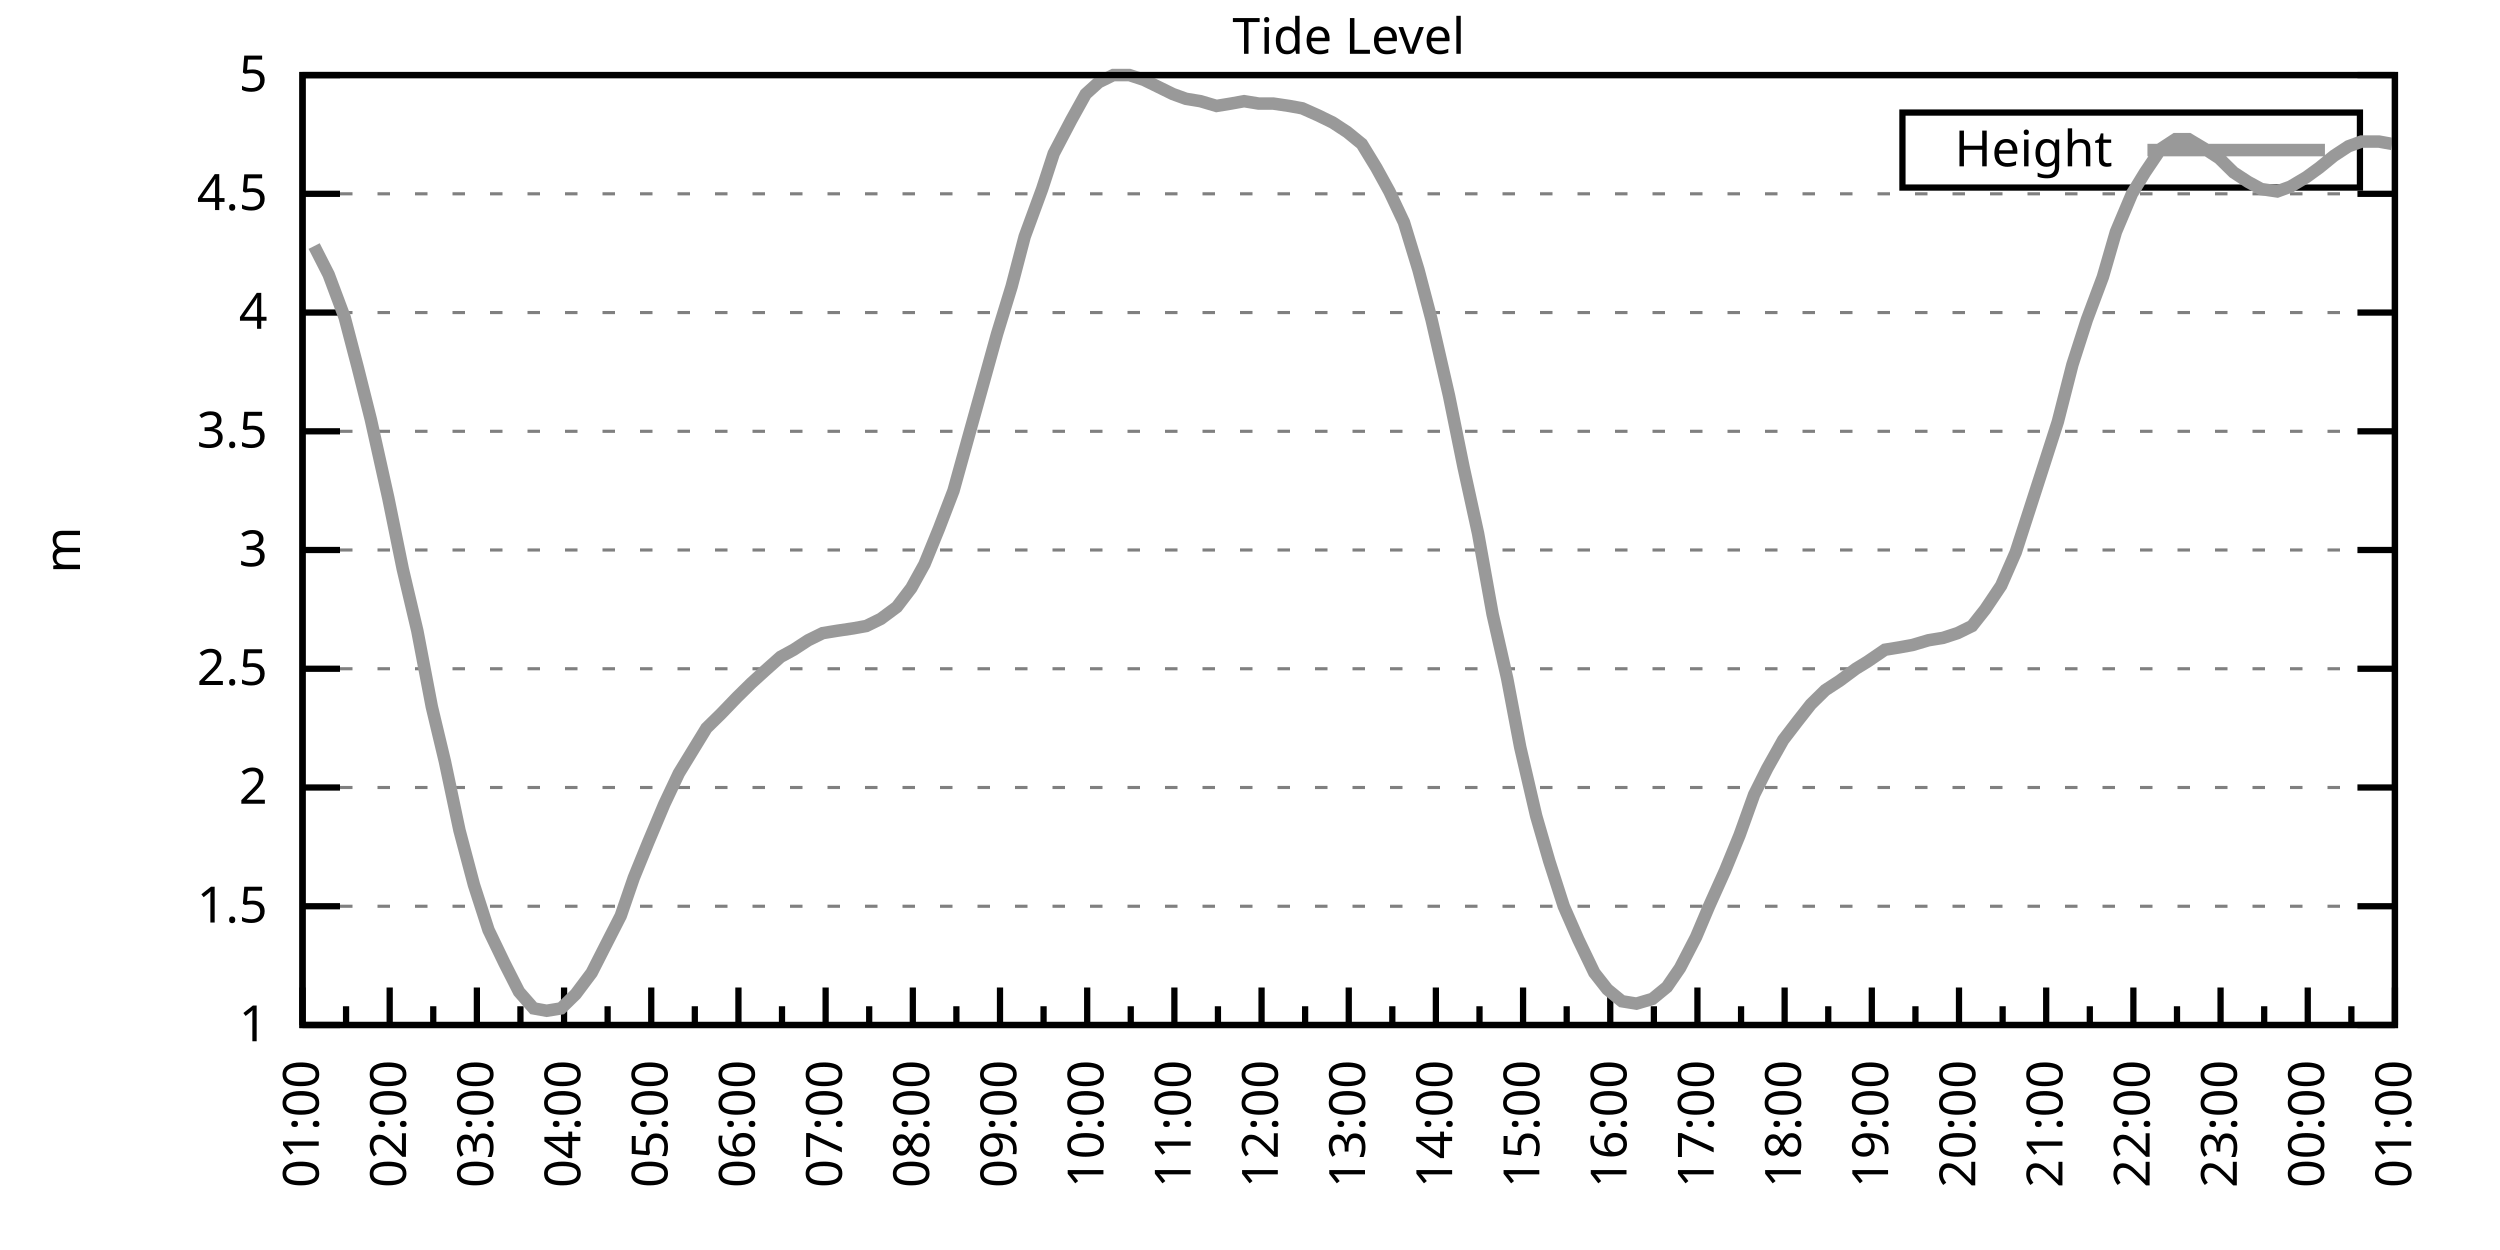
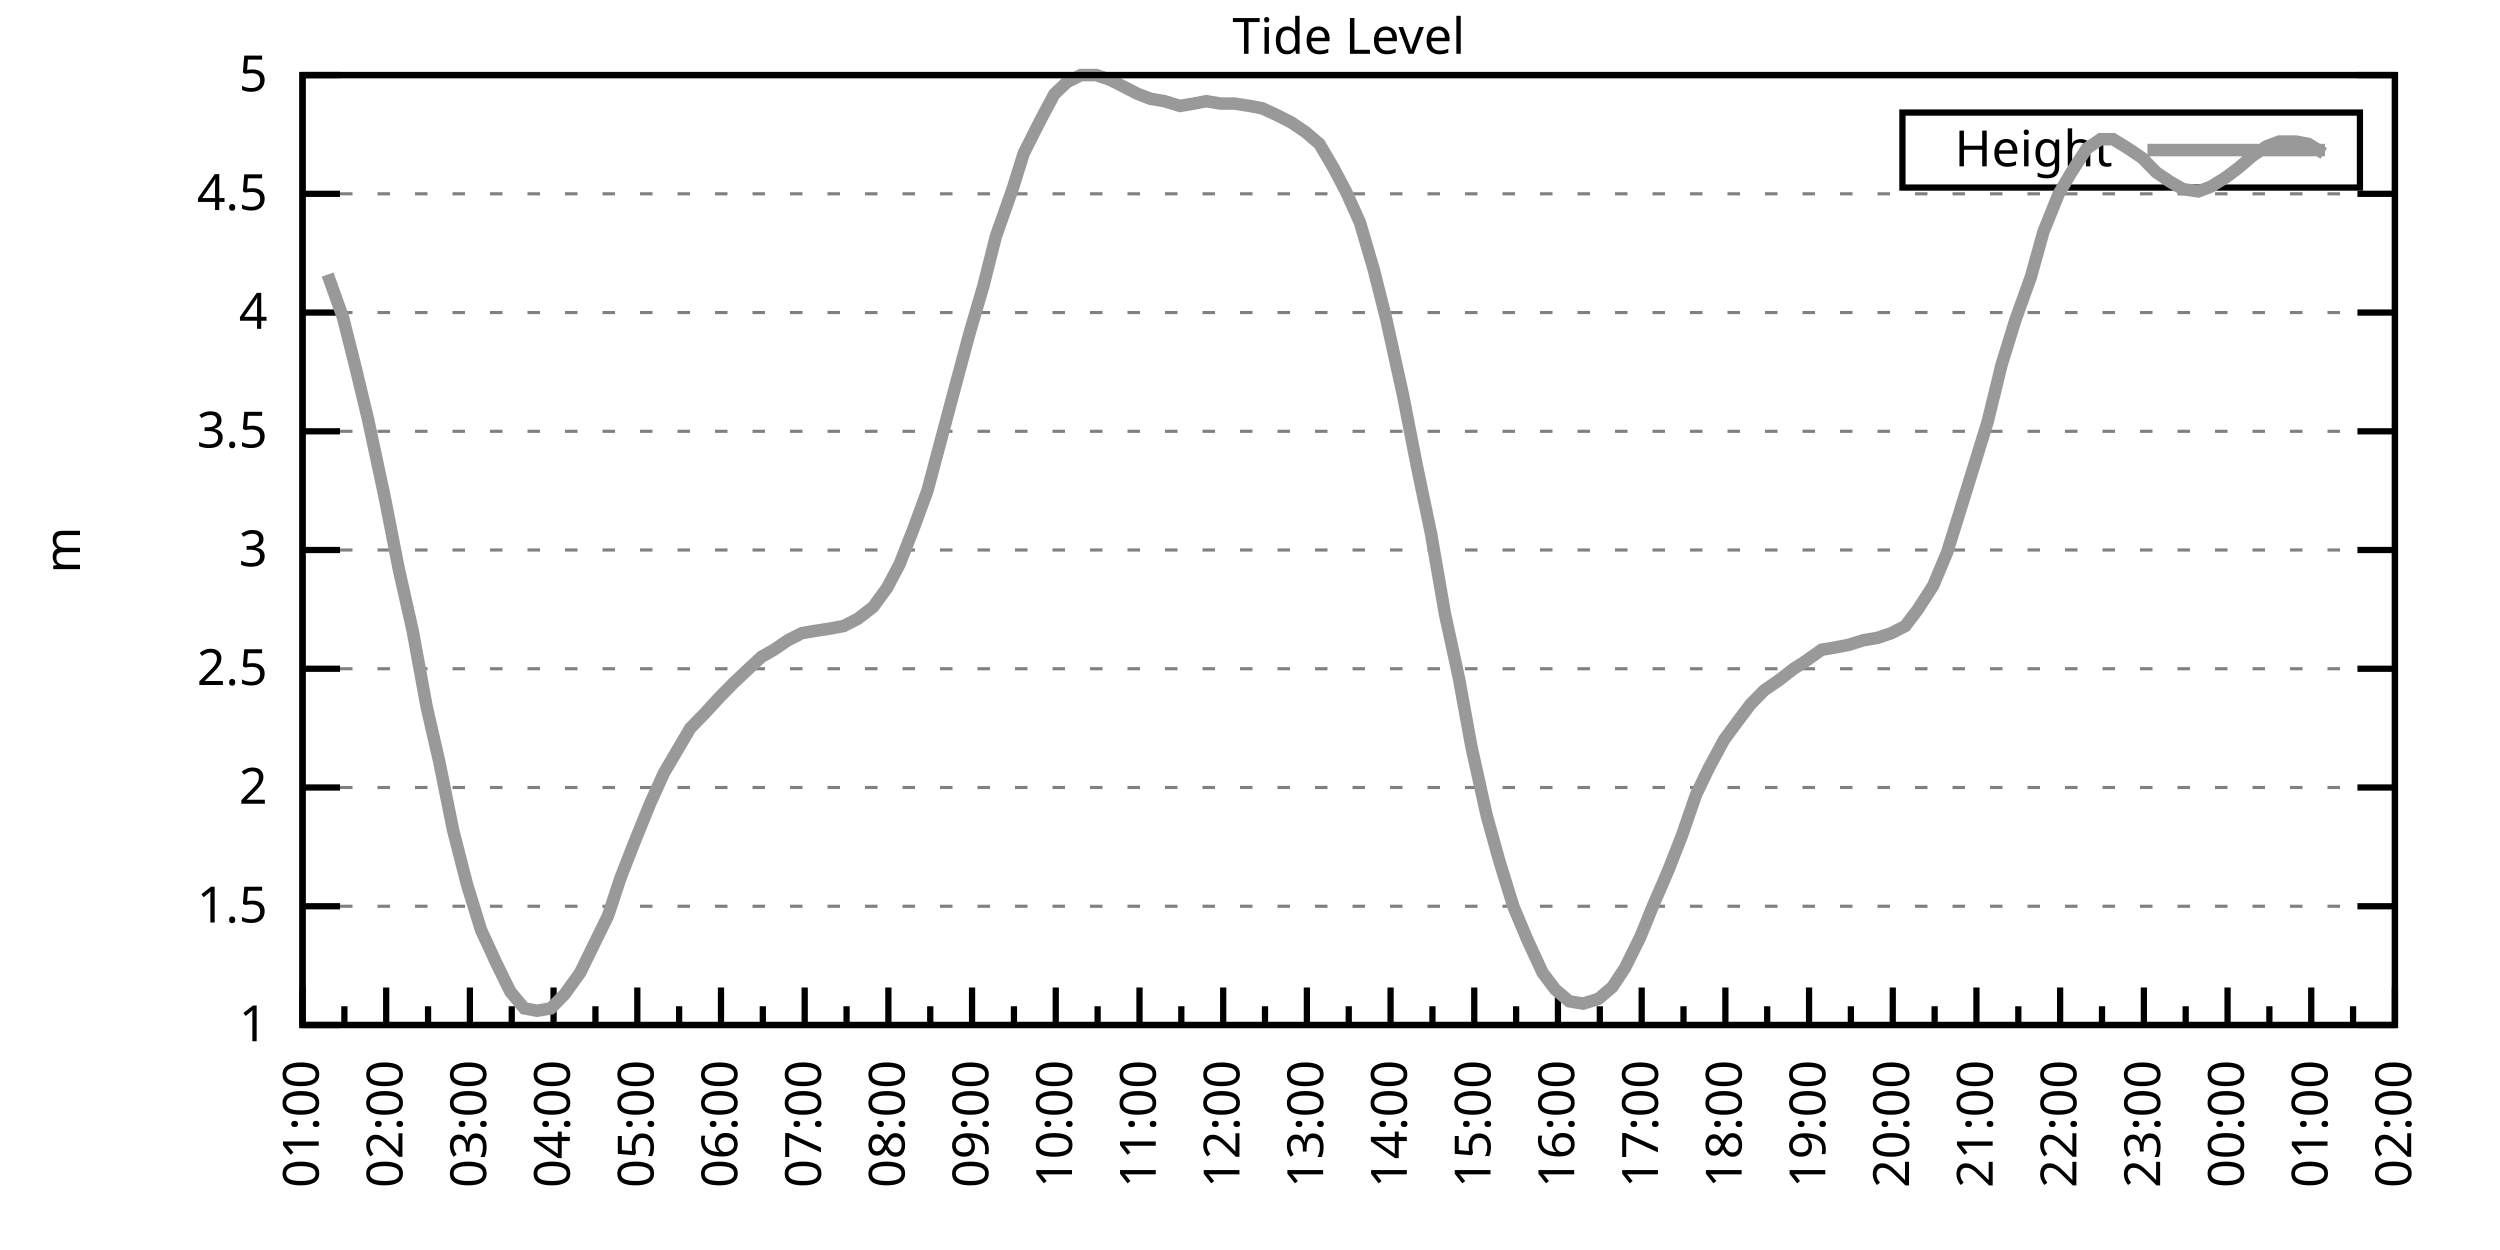
<svg xmlns="http://www.w3.org/2000/svg" xmlns:xlink="http://www.w3.org/1999/xlink" width="400" height="200" viewBox="0 0 400 200">
  <g id="gnuplot_canvas">
    <rect x="0" y="0" width="400" height="200" fill="none" />
    <defs>
      <circle id="gpDot" r="0.5" stroke-width="0.5" stroke="currentColor" />
      <path id="gpPt0" stroke-width="0.333" stroke="currentColor" d="M-1,0 h2 M0,-1 v2" />
      <path id="gpPt1" stroke-width="0.333" stroke="currentColor" d="M-1,-1 L1,1 M1,-1 L-1,1" />
      <path id="gpPt2" stroke-width="0.333" stroke="currentColor" d="M-1,0 L1,0 M0,-1 L0,1 M-1,-1 L1,1 M-1,1 L1,-1" />
      <rect id="gpPt3" stroke-width="0.333" stroke="currentColor" x="-1" y="-1" width="2" height="2" />
      <rect id="gpPt4" stroke-width="0.333" stroke="currentColor" fill="currentColor" x="-1" y="-1" width="2" height="2" />
      <circle id="gpPt5" stroke-width="0.333" stroke="currentColor" cx="0" cy="0" r="1" />
      <use xlink:href="#gpPt5" id="gpPt6" fill="currentColor" stroke="none" />
      <path id="gpPt7" stroke-width="0.333" stroke="currentColor" d="M0,-1.33 L-1.33,0.67 L1.33,0.67 z" />
      <use xlink:href="#gpPt7" id="gpPt8" fill="currentColor" stroke="none" />
      <use xlink:href="#gpPt7" id="gpPt9" stroke="currentColor" transform="rotate(180)" />
      <use xlink:href="#gpPt9" id="gpPt10" fill="currentColor" stroke="none" />
      <use xlink:href="#gpPt3" id="gpPt11" stroke="currentColor" transform="rotate(45)" />
      <use xlink:href="#gpPt11" id="gpPt12" fill="currentColor" stroke="none" />
      <path id="gpPt13" stroke-width="0.333" stroke="currentColor" d="M0,1.330 L1.265,0.411 L0.782,-1.067 L-0.782,-1.076 L-1.265,0.411 z" />
      <use xlink:href="#gpPt13" id="gpPt14" fill="currentColor" stroke="none" />
      <filter id="textbox" filterUnits="objectBoundingBox" x="0" y="0" height="1" width="1">
        <feFlood flood-color="white" flood-opacity="1" result="bgnd" />
        <feComposite in="SourceGraphic" in2="bgnd" operator="atop" />
      </filter>
      <filter id="greybox" filterUnits="objectBoundingBox" x="0" y="0" height="1" width="1">
        <feFlood flood-color="lightgrey" flood-opacity="1" result="grey" />
        <feComposite in="SourceGraphic" in2="grey" operator="atop" />
      </filter>
    </defs>
    <g fill="none" color="white" stroke="currentColor" stroke-width="1.00" stroke-linecap="butt" stroke-linejoin="miter">
</g>
    <g fill="none" color="black" stroke="currentColor" stroke-width="1.00" stroke-linecap="butt" stroke-linejoin="miter">
      <g stroke="none" shape-rendering="crispEdges">
        <polygon fill="rgb(255, 255, 255)" points="48.40,164.00 383.18,164.00 383.18,12.02 48.40,12.02 " />
      </g>
    </g>
    <g fill="none" color="black" stroke="currentColor" stroke-width="1.00" stroke-linecap="butt" stroke-linejoin="miter">
</g>
    <g fill="none" color="black" stroke="black" stroke-width="0.50" stroke-linecap="butt" stroke-linejoin="miter">
</g>
    <g fill="none" color="gray" stroke="currentColor" stroke-width="0.50" stroke-linecap="butt" stroke-linejoin="miter">
      <path stroke="gray" stroke-dasharray="2,4" class="gridline" d="M48.40,164.00 L383.19,164.00  " />
    </g>
    <g fill="none" color="gray" stroke="gray" stroke-width="1.00" stroke-linecap="butt" stroke-linejoin="miter">
</g>
    <g fill="none" color="black" stroke="currentColor" stroke-width="1.00" stroke-linecap="butt" stroke-linejoin="miter">
      <path stroke="black" d="M48.40,164.00 L54.40,164.00 M383.19,164.00 L377.19,164.00  " />
      <g transform="translate(42.80,166.60)" stroke="none" fill="black" font-family="Sans" font-size="8.00" text-anchor="end">
        <text>
          <tspan font-family="Sans"> 1</tspan>
        </text>
      </g>
    </g>
    <g fill="none" color="black" stroke="currentColor" stroke-width="1.00" stroke-linecap="butt" stroke-linejoin="miter">
</g>
    <g fill="none" color="black" stroke="black" stroke-width="0.50" stroke-linecap="butt" stroke-linejoin="miter">
</g>
    <g fill="none" color="gray" stroke="currentColor" stroke-width="0.50" stroke-linecap="butt" stroke-linejoin="miter">
      <path stroke="gray" stroke-dasharray="2,4" class="gridline" d="M48.40,145.00 L383.19,145.00  " />
    </g>
    <g fill="none" color="gray" stroke="gray" stroke-width="1.00" stroke-linecap="butt" stroke-linejoin="miter">
</g>
    <g fill="none" color="black" stroke="currentColor" stroke-width="1.00" stroke-linecap="butt" stroke-linejoin="miter">
      <path stroke="black" d="M48.40,145.00 L54.40,145.00 M383.19,145.00 L377.19,145.00  " />
      <g transform="translate(42.80,147.60)" stroke="none" fill="black" font-family="Sans" font-size="8.00" text-anchor="end">
        <text>
          <tspan font-family="Sans"> 1.5</tspan>
        </text>
      </g>
    </g>
    <g fill="none" color="black" stroke="currentColor" stroke-width="1.00" stroke-linecap="butt" stroke-linejoin="miter">
</g>
    <g fill="none" color="black" stroke="black" stroke-width="0.50" stroke-linecap="butt" stroke-linejoin="miter">
</g>
    <g fill="none" color="gray" stroke="currentColor" stroke-width="0.50" stroke-linecap="butt" stroke-linejoin="miter">
      <path stroke="gray" stroke-dasharray="2,4" class="gridline" d="M48.40,126.00 L383.19,126.00  " />
    </g>
    <g fill="none" color="gray" stroke="gray" stroke-width="1.00" stroke-linecap="butt" stroke-linejoin="miter">
</g>
    <g fill="none" color="black" stroke="currentColor" stroke-width="1.00" stroke-linecap="butt" stroke-linejoin="miter">
      <path stroke="black" d="M48.40,126.00 L54.40,126.00 M383.19,126.00 L377.19,126.00  " />
      <g transform="translate(42.80,128.60)" stroke="none" fill="black" font-family="Sans" font-size="8.00" text-anchor="end">
        <text>
          <tspan font-family="Sans"> 2</tspan>
        </text>
      </g>
    </g>
    <g fill="none" color="black" stroke="currentColor" stroke-width="1.00" stroke-linecap="butt" stroke-linejoin="miter">
</g>
    <g fill="none" color="black" stroke="black" stroke-width="0.50" stroke-linecap="butt" stroke-linejoin="miter">
</g>
    <g fill="none" color="gray" stroke="currentColor" stroke-width="0.50" stroke-linecap="butt" stroke-linejoin="miter">
      <path stroke="gray" stroke-dasharray="2,4" class="gridline" d="M48.40,107.00 L383.19,107.00  " />
    </g>
    <g fill="none" color="gray" stroke="gray" stroke-width="1.00" stroke-linecap="butt" stroke-linejoin="miter">
</g>
    <g fill="none" color="black" stroke="currentColor" stroke-width="1.00" stroke-linecap="butt" stroke-linejoin="miter">
      <path stroke="black" d="M48.40,107.00 L54.40,107.00 M383.19,107.00 L377.19,107.00  " />
      <g transform="translate(42.80,109.60)" stroke="none" fill="black" font-family="Sans" font-size="8.00" text-anchor="end">
        <text>
          <tspan font-family="Sans"> 2.5</tspan>
        </text>
      </g>
    </g>
    <g fill="none" color="black" stroke="currentColor" stroke-width="1.00" stroke-linecap="butt" stroke-linejoin="miter">
</g>
    <g fill="none" color="black" stroke="black" stroke-width="0.50" stroke-linecap="butt" stroke-linejoin="miter">
</g>
    <g fill="none" color="gray" stroke="currentColor" stroke-width="0.50" stroke-linecap="butt" stroke-linejoin="miter">
      <path stroke="gray" stroke-dasharray="2,4" class="gridline" d="M48.40,88.00 L383.19,88.00  " />
    </g>
    <g fill="none" color="gray" stroke="gray" stroke-width="1.00" stroke-linecap="butt" stroke-linejoin="miter">
</g>
    <g fill="none" color="black" stroke="currentColor" stroke-width="1.00" stroke-linecap="butt" stroke-linejoin="miter">
      <path stroke="black" d="M48.40,88.00 L54.40,88.00 M383.19,88.00 L377.19,88.00  " />
      <g transform="translate(42.80,90.60)" stroke="none" fill="black" font-family="Sans" font-size="8.00" text-anchor="end">
        <text>
          <tspan font-family="Sans"> 3</tspan>
        </text>
      </g>
    </g>
    <g fill="none" color="black" stroke="currentColor" stroke-width="1.00" stroke-linecap="butt" stroke-linejoin="miter">
</g>
    <g fill="none" color="black" stroke="black" stroke-width="0.50" stroke-linecap="butt" stroke-linejoin="miter">
</g>
    <g fill="none" color="gray" stroke="currentColor" stroke-width="0.50" stroke-linecap="butt" stroke-linejoin="miter">
      <path stroke="gray" stroke-dasharray="2,4" class="gridline" d="M48.40,69.01 L383.19,69.01  " />
    </g>
    <g fill="none" color="gray" stroke="gray" stroke-width="1.00" stroke-linecap="butt" stroke-linejoin="miter">
</g>
    <g fill="none" color="black" stroke="currentColor" stroke-width="1.00" stroke-linecap="butt" stroke-linejoin="miter">
      <path stroke="black" d="M48.40,69.01 L54.40,69.01 M383.19,69.01 L377.19,69.01  " />
      <g transform="translate(42.80,71.61)" stroke="none" fill="black" font-family="Sans" font-size="8.00" text-anchor="end">
        <text>
          <tspan font-family="Sans"> 3.5</tspan>
        </text>
      </g>
    </g>
    <g fill="none" color="black" stroke="currentColor" stroke-width="1.00" stroke-linecap="butt" stroke-linejoin="miter">
</g>
    <g fill="none" color="black" stroke="black" stroke-width="0.50" stroke-linecap="butt" stroke-linejoin="miter">
</g>
    <g fill="none" color="gray" stroke="currentColor" stroke-width="0.50" stroke-linecap="butt" stroke-linejoin="miter">
      <path stroke="gray" stroke-dasharray="2,4" class="gridline" d="M48.40,50.01 L383.19,50.01  " />
    </g>
    <g fill="none" color="gray" stroke="gray" stroke-width="1.00" stroke-linecap="butt" stroke-linejoin="miter">
</g>
    <g fill="none" color="black" stroke="currentColor" stroke-width="1.00" stroke-linecap="butt" stroke-linejoin="miter">
      <path stroke="black" d="M48.40,50.01 L54.40,50.01 M383.19,50.01 L377.19,50.01  " />
      <g transform="translate(42.80,52.61)" stroke="none" fill="black" font-family="Sans" font-size="8.00" text-anchor="end">
        <text>
          <tspan font-family="Sans"> 4</tspan>
        </text>
      </g>
    </g>
    <g fill="none" color="black" stroke="currentColor" stroke-width="1.00" stroke-linecap="butt" stroke-linejoin="miter">
</g>
    <g fill="none" color="black" stroke="black" stroke-width="0.50" stroke-linecap="butt" stroke-linejoin="miter">
</g>
    <g fill="none" color="gray" stroke="currentColor" stroke-width="0.50" stroke-linecap="butt" stroke-linejoin="miter">
      <path stroke="gray" stroke-dasharray="2,4" class="gridline" d="M48.40,31.01 L383.19,31.01  " />
    </g>
    <g fill="none" color="gray" stroke="gray" stroke-width="1.00" stroke-linecap="butt" stroke-linejoin="miter">
</g>
    <g fill="none" color="black" stroke="currentColor" stroke-width="1.00" stroke-linecap="butt" stroke-linejoin="miter">
      <path stroke="black" d="M48.40,31.01 L54.40,31.01 M383.19,31.01 L377.19,31.01  " />
      <g transform="translate(42.80,33.61)" stroke="none" fill="black" font-family="Sans" font-size="8.00" text-anchor="end">
        <text>
          <tspan font-family="Sans"> 4.5</tspan>
        </text>
      </g>
    </g>
    <g fill="none" color="black" stroke="currentColor" stroke-width="1.00" stroke-linecap="butt" stroke-linejoin="miter">
</g>
    <g fill="none" color="black" stroke="black" stroke-width="0.50" stroke-linecap="butt" stroke-linejoin="miter">
</g>
    <g fill="none" color="gray" stroke="currentColor" stroke-width="0.50" stroke-linecap="butt" stroke-linejoin="miter">
      <path stroke="gray" stroke-dasharray="2,4" class="gridline" d="M48.40,12.01 L383.19,12.01  " />
    </g>
    <g fill="none" color="gray" stroke="gray" stroke-width="1.00" stroke-linecap="butt" stroke-linejoin="miter">
</g>
    <g fill="none" color="black" stroke="currentColor" stroke-width="1.00" stroke-linecap="butt" stroke-linejoin="miter">
      <path stroke="black" d="M48.40,12.01 L54.40,12.01 M383.19,12.01 L377.19,12.01  " />
      <g transform="translate(42.80,14.61)" stroke="none" fill="black" font-family="Sans" font-size="8.00" text-anchor="end">
        <text>
          <tspan font-family="Sans"> 5</tspan>
        </text>
      </g>
    </g>
    <g fill="none" color="black" stroke="currentColor" stroke-width="1.00" stroke-linecap="butt" stroke-linejoin="miter">
      <path stroke="black" d="M48.40,164.00 L48.40,158.00  " />
      <g transform="translate(51.00,169.60) rotate(270)" stroke="none" fill="black" font-family="Sans" font-size="8.00" text-anchor="end">
        <text>
          <tspan font-family="Sans">01:00</tspan>
        </text>
      </g>
    </g>
    <g fill="none" color="black" stroke="currentColor" stroke-width="1.00" stroke-linecap="butt" stroke-linejoin="miter">
-       <path stroke="black" d="M55.37,164.00 L55.37,161.00 M62.35,164.00 L62.35,158.00  " />
-       <g transform="translate(64.95,169.60) rotate(270)" stroke="none" fill="black" font-family="Sans" font-size="8.00" text-anchor="end">
+       <path stroke="black" d="M55.10,164.00 L55.10,161.00 M61.79,164.00 L61.79,158.00  " />
+       <g transform="translate(64.39,169.60) rotate(270)" stroke="none" fill="black" font-family="Sans" font-size="8.00" text-anchor="end">
        <text>
          <tspan font-family="Sans">02:00</tspan>
        </text>
      </g>
    </g>
    <g fill="none" color="black" stroke="currentColor" stroke-width="1.00" stroke-linecap="butt" stroke-linejoin="miter">
-       <path stroke="black" d="M69.32,164.00 L69.32,161.00 M76.30,164.00 L76.30,158.00  " />
-       <g transform="translate(78.90,169.60) rotate(270)" stroke="none" fill="black" font-family="Sans" font-size="8.00" text-anchor="end">
+       <path stroke="black" d="M68.49,164.00 L68.49,161.00 M75.18,164.00 L75.18,158.00  " />
+       <g transform="translate(77.78,169.60) rotate(270)" stroke="none" fill="black" font-family="Sans" font-size="8.00" text-anchor="end">
        <text>
          <tspan font-family="Sans">03:00</tspan>
        </text>
      </g>
    </g>
    <g fill="none" color="black" stroke="currentColor" stroke-width="1.00" stroke-linecap="butt" stroke-linejoin="miter">
-       <path stroke="black" d="M83.27,164.00 L83.27,161.00 M90.25,164.00 L90.25,158.00  " />
-       <g transform="translate(92.85,169.60) rotate(270)" stroke="none" fill="black" font-family="Sans" font-size="8.00" text-anchor="end">
+       <path stroke="black" d="M81.88,164.00 L81.88,161.00 M88.57,164.00 L88.57,158.00  " />
+       <g transform="translate(91.17,169.60) rotate(270)" stroke="none" fill="black" font-family="Sans" font-size="8.00" text-anchor="end">
        <text>
          <tspan font-family="Sans">04:00</tspan>
        </text>
      </g>
    </g>
    <g fill="none" color="black" stroke="currentColor" stroke-width="1.00" stroke-linecap="butt" stroke-linejoin="miter">
-       <path stroke="black" d="M97.22,164.00 L97.22,161.00 M104.20,164.00 L104.20,158.00  " />
-       <g transform="translate(106.80,169.60) rotate(270)" stroke="none" fill="black" font-family="Sans" font-size="8.00" text-anchor="end">
+       <path stroke="black" d="M95.27,164.00 L95.27,161.00 M101.97,164.00 L101.97,158.00  " />
+       <g transform="translate(104.57,169.60) rotate(270)" stroke="none" fill="black" font-family="Sans" font-size="8.00" text-anchor="end">
        <text>
          <tspan font-family="Sans">05:00</tspan>
        </text>
      </g>
    </g>
    <g fill="none" color="black" stroke="currentColor" stroke-width="1.00" stroke-linecap="butt" stroke-linejoin="miter">
-       <path stroke="black" d="M111.17,164.00 L111.17,161.00 M118.15,164.00 L118.15,158.00  " />
-       <g transform="translate(120.75,169.60) rotate(270)" stroke="none" fill="black" font-family="Sans" font-size="8.00" text-anchor="end">
+       <path stroke="black" d="M108.66,164.00 L108.66,161.00 M115.36,164.00 L115.36,158.00  " />
+       <g transform="translate(117.96,169.60) rotate(270)" stroke="none" fill="black" font-family="Sans" font-size="8.00" text-anchor="end">
        <text>
          <tspan font-family="Sans">06:00</tspan>
        </text>
      </g>
    </g>
    <g fill="none" color="black" stroke="currentColor" stroke-width="1.00" stroke-linecap="butt" stroke-linejoin="miter">
-       <path stroke="black" d="M125.12,164.00 L125.12,161.00 M132.10,164.00 L132.10,158.00  " />
-       <g transform="translate(134.70,169.60) rotate(270)" stroke="none" fill="black" font-family="Sans" font-size="8.00" text-anchor="end">
+       <path stroke="black" d="M122.05,164.00 L122.05,161.00 M128.75,164.00 L128.75,158.00  " />
+       <g transform="translate(131.35,169.60) rotate(270)" stroke="none" fill="black" font-family="Sans" font-size="8.00" text-anchor="end">
        <text>
          <tspan font-family="Sans">07:00</tspan>
        </text>
      </g>
    </g>
    <g fill="none" color="black" stroke="currentColor" stroke-width="1.00" stroke-linecap="butt" stroke-linejoin="miter">
-       <path stroke="black" d="M139.07,164.00 L139.07,161.00 M146.05,164.00 L146.05,158.00  " />
-       <g transform="translate(148.65,169.60) rotate(270)" stroke="none" fill="black" font-family="Sans" font-size="8.00" text-anchor="end">
+       <path stroke="black" d="M135.45,164.00 L135.45,161.00 M142.14,164.00 L142.14,158.00  " />
+       <g transform="translate(144.74,169.60) rotate(270)" stroke="none" fill="black" font-family="Sans" font-size="8.00" text-anchor="end">
        <text>
          <tspan font-family="Sans">08:00</tspan>
        </text>
      </g>
    </g>
    <g fill="none" color="black" stroke="currentColor" stroke-width="1.00" stroke-linecap="butt" stroke-linejoin="miter">
-       <path stroke="black" d="M153.02,164.00 L153.02,161.00 M160.00,164.00 L160.00,158.00  " />
-       <g transform="translate(162.60,169.60) rotate(270)" stroke="none" fill="black" font-family="Sans" font-size="8.00" text-anchor="end">
+       <path stroke="black" d="M148.84,164.00 L148.84,161.00 M155.53,164.00 L155.53,158.00  " />
+       <g transform="translate(158.13,169.60) rotate(270)" stroke="none" fill="black" font-family="Sans" font-size="8.00" text-anchor="end">
        <text>
          <tspan font-family="Sans">09:00</tspan>
        </text>
      </g>
    </g>
    <g fill="none" color="black" stroke="currentColor" stroke-width="1.00" stroke-linecap="butt" stroke-linejoin="miter">
-       <path stroke="black" d="M166.97,164.00 L166.97,161.00 M173.95,164.00 L173.95,158.00  " />
-       <g transform="translate(176.55,169.60) rotate(270)" stroke="none" fill="black" font-family="Sans" font-size="8.00" text-anchor="end">
+       <path stroke="black" d="M162.23,164.00 L162.23,161.00 M168.92,164.00 L168.92,158.00  " />
+       <g transform="translate(171.52,169.60) rotate(270)" stroke="none" fill="black" font-family="Sans" font-size="8.00" text-anchor="end">
        <text>
          <tspan font-family="Sans">10:00</tspan>
        </text>
      </g>
    </g>
    <g fill="none" color="black" stroke="currentColor" stroke-width="1.00" stroke-linecap="butt" stroke-linejoin="miter">
-       <path stroke="black" d="M180.92,164.00 L180.92,161.00 M187.90,164.00 L187.90,158.00  " />
-       <g transform="translate(190.50,169.60) rotate(270)" stroke="none" fill="black" font-family="Sans" font-size="8.00" text-anchor="end">
+       <path stroke="black" d="M175.62,164.00 L175.62,161.00 M182.32,164.00 L182.32,158.00  " />
+       <g transform="translate(184.92,169.60) rotate(270)" stroke="none" fill="black" font-family="Sans" font-size="8.00" text-anchor="end">
        <text>
          <tspan font-family="Sans">11:00</tspan>
        </text>
      </g>
    </g>
    <g fill="none" color="black" stroke="currentColor" stroke-width="1.00" stroke-linecap="butt" stroke-linejoin="miter">
-       <path stroke="black" d="M194.87,164.00 L194.87,161.00 M201.85,164.00 L201.85,158.00  " />
-       <g transform="translate(204.45,169.60) rotate(270)" stroke="none" fill="black" font-family="Sans" font-size="8.00" text-anchor="end">
+       <path stroke="black" d="M189.01,164.00 L189.01,161.00 M195.71,164.00 L195.71,158.00  " />
+       <g transform="translate(198.31,169.60) rotate(270)" stroke="none" fill="black" font-family="Sans" font-size="8.00" text-anchor="end">
        <text>
          <tspan font-family="Sans">12:00</tspan>
        </text>
      </g>
    </g>
    <g fill="none" color="black" stroke="currentColor" stroke-width="1.00" stroke-linecap="butt" stroke-linejoin="miter">
-       <path stroke="black" d="M208.82,164.00 L208.82,161.00 M215.80,164.00 L215.80,158.00  " />
-       <g transform="translate(218.40,169.60) rotate(270)" stroke="none" fill="black" font-family="Sans" font-size="8.00" text-anchor="end">
+       <path stroke="black" d="M202.40,164.00 L202.40,161.00 M209.10,164.00 L209.10,158.00  " />
+       <g transform="translate(211.70,169.60) rotate(270)" stroke="none" fill="black" font-family="Sans" font-size="8.00" text-anchor="end">
        <text>
          <tspan font-family="Sans">13:00</tspan>
        </text>
      </g>
    </g>
    <g fill="none" color="black" stroke="currentColor" stroke-width="1.00" stroke-linecap="butt" stroke-linejoin="miter">
-       <path stroke="black" d="M222.77,164.00 L222.77,161.00 M229.74,164.00 L229.74,158.00  " />
-       <g transform="translate(232.34,169.60) rotate(270)" stroke="none" fill="black" font-family="Sans" font-size="8.00" text-anchor="end">
+       <path stroke="black" d="M215.80,164.00 L215.80,161.00 M222.49,164.00 L222.49,158.00  " />
+       <g transform="translate(225.09,169.60) rotate(270)" stroke="none" fill="black" font-family="Sans" font-size="8.00" text-anchor="end">
        <text>
          <tspan font-family="Sans">14:00</tspan>
        </text>
      </g>
    </g>
    <g fill="none" color="black" stroke="currentColor" stroke-width="1.00" stroke-linecap="butt" stroke-linejoin="miter">
-       <path stroke="black" d="M236.72,164.00 L236.72,161.00 M243.69,164.00 L243.69,158.00  " />
-       <g transform="translate(246.29,169.60) rotate(270)" stroke="none" fill="black" font-family="Sans" font-size="8.00" text-anchor="end">
+       <path stroke="black" d="M229.19,164.00 L229.19,161.00 M235.88,164.00 L235.88,158.00  " />
+       <g transform="translate(238.48,169.60) rotate(270)" stroke="none" fill="black" font-family="Sans" font-size="8.00" text-anchor="end">
        <text>
          <tspan font-family="Sans">15:00</tspan>
        </text>
      </g>
    </g>
    <g fill="none" color="black" stroke="currentColor" stroke-width="1.00" stroke-linecap="butt" stroke-linejoin="miter">
-       <path stroke="black" d="M250.67,164.00 L250.67,161.00 M257.64,164.00 L257.64,158.00  " />
-       <g transform="translate(260.24,169.60) rotate(270)" stroke="none" fill="black" font-family="Sans" font-size="8.00" text-anchor="end">
+       <path stroke="black" d="M242.58,164.00 L242.58,161.00 M249.27,164.00 L249.27,158.00  " />
+       <g transform="translate(251.87,169.60) rotate(270)" stroke="none" fill="black" font-family="Sans" font-size="8.00" text-anchor="end">
        <text>
          <tspan font-family="Sans">16:00</tspan>
        </text>
      </g>
    </g>
    <g fill="none" color="black" stroke="currentColor" stroke-width="1.00" stroke-linecap="butt" stroke-linejoin="miter">
-       <path stroke="black" d="M264.62,164.00 L264.62,161.00 M271.59,164.00 L271.59,158.00  " />
-       <g transform="translate(274.19,169.60) rotate(270)" stroke="none" fill="black" font-family="Sans" font-size="8.00" text-anchor="end">
+       <path stroke="black" d="M255.97,164.00 L255.97,161.00 M262.67,164.00 L262.67,158.00  " />
+       <g transform="translate(265.27,169.60) rotate(270)" stroke="none" fill="black" font-family="Sans" font-size="8.00" text-anchor="end">
        <text>
          <tspan font-family="Sans">17:00</tspan>
        </text>
      </g>
    </g>
    <g fill="none" color="black" stroke="currentColor" stroke-width="1.00" stroke-linecap="butt" stroke-linejoin="miter">
-       <path stroke="black" d="M278.57,164.00 L278.57,161.00 M285.54,164.00 L285.54,158.00  " />
-       <g transform="translate(288.14,169.60) rotate(270)" stroke="none" fill="black" font-family="Sans" font-size="8.00" text-anchor="end">
+       <path stroke="black" d="M269.36,164.00 L269.36,161.00 M276.06,164.00 L276.06,158.00  " />
+       <g transform="translate(278.66,169.60) rotate(270)" stroke="none" fill="black" font-family="Sans" font-size="8.00" text-anchor="end">
        <text>
          <tspan font-family="Sans">18:00</tspan>
        </text>
      </g>
    </g>
    <g fill="none" color="black" stroke="currentColor" stroke-width="1.00" stroke-linecap="butt" stroke-linejoin="miter">
-       <path stroke="black" d="M292.52,164.00 L292.52,161.00 M299.49,164.00 L299.49,158.00  " />
-       <g transform="translate(302.09,169.60) rotate(270)" stroke="none" fill="black" font-family="Sans" font-size="8.00" text-anchor="end">
+       <path stroke="black" d="M282.75,164.00 L282.75,161.00 M289.45,164.00 L289.45,158.00  " />
+       <g transform="translate(292.05,169.60) rotate(270)" stroke="none" fill="black" font-family="Sans" font-size="8.00" text-anchor="end">
        <text>
          <tspan font-family="Sans">19:00</tspan>
        </text>
      </g>
    </g>
    <g fill="none" color="black" stroke="currentColor" stroke-width="1.00" stroke-linecap="butt" stroke-linejoin="miter">
-       <path stroke="black" d="M306.47,164.00 L306.47,161.00 M313.44,164.00 L313.44,158.00  " />
-       <g transform="translate(316.04,169.60) rotate(270)" stroke="none" fill="black" font-family="Sans" font-size="8.00" text-anchor="end">
+       <path stroke="black" d="M296.14,164.00 L296.14,161.00 M302.84,164.00 L302.84,158.00  " />
+       <g transform="translate(305.44,169.60) rotate(270)" stroke="none" fill="black" font-family="Sans" font-size="8.00" text-anchor="end">
        <text>
          <tspan font-family="Sans">20:00</tspan>
        </text>
      </g>
    </g>
    <g fill="none" color="black" stroke="currentColor" stroke-width="1.00" stroke-linecap="butt" stroke-linejoin="miter">
-       <path stroke="black" d="M320.42,164.00 L320.42,161.00 M327.39,164.00 L327.39,158.00  " />
-       <g transform="translate(329.99,169.60) rotate(270)" stroke="none" fill="black" font-family="Sans" font-size="8.00" text-anchor="end">
+       <path stroke="black" d="M309.54,164.00 L309.54,161.00 M316.23,164.00 L316.23,158.00  " />
+       <g transform="translate(318.83,169.60) rotate(270)" stroke="none" fill="black" font-family="Sans" font-size="8.00" text-anchor="end">
        <text>
          <tspan font-family="Sans">21:00</tspan>
        </text>
      </g>
    </g>
    <g fill="none" color="black" stroke="currentColor" stroke-width="1.00" stroke-linecap="butt" stroke-linejoin="miter">
-       <path stroke="black" d="M334.37,164.00 L334.37,161.00 M341.34,164.00 L341.34,158.00  " />
-       <g transform="translate(343.94,169.60) rotate(270)" stroke="none" fill="black" font-family="Sans" font-size="8.00" text-anchor="end">
+       <path stroke="black" d="M322.93,164.00 L322.93,161.00 M329.62,164.00 L329.62,158.00  " />
+       <g transform="translate(332.22,169.60) rotate(270)" stroke="none" fill="black" font-family="Sans" font-size="8.00" text-anchor="end">
        <text>
          <tspan font-family="Sans">22:00</tspan>
        </text>
      </g>
    </g>
    <g fill="none" color="black" stroke="currentColor" stroke-width="1.00" stroke-linecap="butt" stroke-linejoin="miter">
-       <path stroke="black" d="M348.32,164.00 L348.32,161.00 M355.29,164.00 L355.29,158.00  " />
-       <g transform="translate(357.89,169.60) rotate(270)" stroke="none" fill="black" font-family="Sans" font-size="8.00" text-anchor="end">
+       <path stroke="black" d="M336.32,164.00 L336.32,161.00 M343.02,164.00 L343.02,158.00  " />
+       <g transform="translate(345.62,169.60) rotate(270)" stroke="none" fill="black" font-family="Sans" font-size="8.00" text-anchor="end">
        <text>
          <tspan font-family="Sans">23:00</tspan>
        </text>
      </g>
    </g>
    <g fill="none" color="black" stroke="currentColor" stroke-width="1.00" stroke-linecap="butt" stroke-linejoin="miter">
-       <path stroke="black" d="M362.27,164.00 L362.27,161.00 M369.24,164.00 L369.24,158.00  " />
-       <g transform="translate(371.84,169.60) rotate(270)" stroke="none" fill="black" font-family="Sans" font-size="8.00" text-anchor="end">
+       <path stroke="black" d="M349.71,164.00 L349.71,161.00 M356.41,164.00 L356.41,158.00  " />
+       <g transform="translate(359.01,169.60) rotate(270)" stroke="none" fill="black" font-family="Sans" font-size="8.00" text-anchor="end">
        <text>
          <tspan font-family="Sans">00:00</tspan>
        </text>
      </g>
    </g>
    <g fill="none" color="black" stroke="currentColor" stroke-width="1.00" stroke-linecap="butt" stroke-linejoin="miter">
-       <path stroke="black" d="M376.22,164.00 L376.22,161.00 M383.19,164.00 L383.19,158.00  " />
+       <path stroke="black" d="M363.10,164.00 L363.10,161.00 M369.80,164.00 L369.80,158.00  " />
+       <g transform="translate(372.40,169.60) rotate(270)" stroke="none" fill="black" font-family="Sans" font-size="8.00" text-anchor="end">
+         <text>
+           <tspan font-family="Sans">01:00</tspan>
+         </text>
+       </g>
+     </g>
+     <g fill="none" color="black" stroke="currentColor" stroke-width="1.00" stroke-linecap="butt" stroke-linejoin="miter">
+       <path stroke="black" d="M376.49,164.00 L376.49,161.00 M383.19,164.00 L383.19,158.00  " />
      <g transform="translate(385.79,169.60) rotate(270)" stroke="none" fill="black" font-family="Sans" font-size="8.00" text-anchor="end">
        <text>
-           <tspan font-family="Sans">01:00</tspan>
+           <tspan font-family="Sans">02:00</tspan>
        </text>
      </g>
    </g>
    <g fill="none" color="black" stroke="currentColor" stroke-width="1.00" stroke-linecap="butt" stroke-linejoin="miter">
</g>
    <g fill="none" color="black" stroke="currentColor" stroke-width="1.00" stroke-linecap="butt" stroke-linejoin="miter">
      <path stroke="black" d="M48.40,12.01 L48.40,164.00 L383.19,164.00 L383.19,12.01 L48.40,12.01 Z  " />
    </g>
    <g fill="none" color="black" stroke="currentColor" stroke-width="1.00" stroke-linecap="butt" stroke-linejoin="miter">
      <g transform="translate(12.80,88.01) rotate(270)" stroke="none" fill="black" font-family="Sans" font-size="8.00" text-anchor="middle">
        <text>
          <tspan font-family="Sans">m</tspan>
        </text>
      </g>
    </g>
    <g fill="none" color="black" stroke="currentColor" stroke-width="1.00" stroke-linecap="butt" stroke-linejoin="miter">
</g>
    <g fill="none" color="black" stroke="currentColor" stroke-width="1.00" stroke-linecap="butt" stroke-linejoin="miter">
      <path stroke="black" d="M304.39,30.01 L304.39,18.01 L377.59,18.01 L377.59,30.01 L304.39,30.01 Z  " />
    </g>
    <g id="Tide_level_plot_1">
      <g fill="none" color="white" stroke="black" stroke-width="2.00" stroke-linecap="butt" stroke-linejoin="miter">
</g>
      <g fill="none" color="black" stroke="currentColor" stroke-width="2.00" stroke-linecap="butt" stroke-linejoin="miter">
        <g transform="translate(337.99,26.61)" stroke="none" fill="black" font-family="Sans" font-size="8.00" text-anchor="end">
          <text>
            <tspan font-family="Sans">Height</tspan>
          </text>
        </g>
      </g>
      <g fill="none" color="black" stroke="currentColor" stroke-width="2.00" stroke-linecap="butt" stroke-linejoin="miter">
-         <path stroke="rgb(153, 153, 153)" d="M343.59,24.01 L371.99,24.01 M50.26,39.37 L52.58,43.93 L55.14,50.77 L57.23,58.75 L59.33,67.11 L62.12,79.65   L64.44,91.04 L66.77,100.92 L69.09,113.08 L71.18,121.82 L73.51,132.84 L75.83,141.58 L78.16,148.80 L80.72,154.12   L83.04,158.68 L85.37,161.34 L87.46,161.72 L89.78,161.34 L92.11,159.06 L94.67,155.64 L96.99,151.08 L99.32,146.52   L101.41,140.44 L103.73,134.74 L106.29,128.66 L108.62,123.72 L110.94,119.92 L113.03,116.50 L115.36,114.22 L117.92,111.56   L120.24,109.28 L122.33,107.38 L124.89,105.10 L126.98,103.96 L129.31,102.44 L131.63,101.30 L133.96,100.92 L136.51,100.54   L138.61,100.16 L140.93,99.02 L143.49,97.12 L145.81,94.08 L147.91,90.28 L150.23,84.59 L152.56,78.51 L154.88,70.15   L157.21,61.79 L159.53,53.43 L161.86,45.83 L163.95,37.85 L166.74,30.25 L168.60,24.55 L171.39,19.23 L173.71,15.05   L175.81,13.15 L178.13,12.01 L180.69,12.01 L183.01,12.77 L185.34,13.91 L187.66,15.05 L189.76,15.81 L192.08,16.19   L194.64,16.95 L196.96,16.57 L199.06,16.19 L201.38,16.57 L203.71,16.57 L206.26,16.95 L208.36,17.33 L210.91,18.47   L213.24,19.61 L215.56,21.13 L217.89,23.03 L220.21,26.83 L222.30,30.63 L224.63,35.57 L226.95,43.17 L229.05,51.15   L231.84,63.31 L234.16,74.71 L236.49,85.35 L238.81,98.26 L241.14,108.52 L243.23,119.54 L245.79,130.56 L247.88,137.78   L250.20,145.00 L252.53,150.32 L255.09,155.64 L257.18,158.30 L259.50,160.20 L261.83,160.58 L264.39,159.82 L266.71,157.92   L268.80,154.88 L271.36,149.94 L273.45,145.00 L276.01,139.30 L278.34,133.60 L280.66,127.14 L282.75,122.96 L285.31,118.40   L287.64,115.36 L289.73,112.70 L292.05,110.42 L294.38,108.90 L296.94,107.00 L298.80,105.86 L301.58,103.96 L303.91,103.58   L306.00,103.20 L308.56,102.44 L310.88,102.06 L313.21,101.30 L315.53,100.16 L317.63,97.50 L320.18,93.70 L322.51,88.38   L324.60,81.93 L326.93,74.71 L329.25,67.49 L331.58,58.37 L333.90,51.15 L336.46,44.31 L338.55,37.09 L341.11,31.01   L343.20,27.59 L345.76,23.79 L348.08,22.27 L350.18,22.27 L352.73,23.79 L355.06,25.31 L357.38,27.59 L359.71,29.11   L361.80,30.25 L364.36,30.63 L366.45,29.87 L369.01,28.35 L371.10,26.83 L373.43,24.93 L375.75,23.41 L377.84,22.65   L380.63,22.65 L382.73,23.03  " />
+         <path stroke="rgb(153, 153, 153)" d="M343.59,24.01 L371.99,24.01 M52.42,43.93 L54.87,50.77 L56.88,58.75 L58.89,67.11 L61.57,79.65 L63.80,91.04   L66.03,100.92 L68.26,113.08 L70.27,121.82 L72.50,132.84 L74.74,141.58 L76.97,148.80 L79.42,154.12 L81.66,158.68   L83.89,161.34 L85.90,161.72 L88.13,161.34 L90.36,159.06 L92.82,155.64 L95.05,151.08 L97.28,146.52 L99.29,140.44   L101.52,134.74 L103.98,128.66 L106.21,123.72 L108.44,119.92 L110.45,116.50 L112.68,114.22 L115.13,111.56 L117.37,109.28   L119.38,107.38 L121.83,105.10 L123.84,103.96 L126.07,102.44 L128.30,101.30 L130.54,100.92 L132.99,100.54 L135.00,100.16   L137.23,99.02 L139.69,97.12 L141.92,94.08 L143.93,90.28 L146.16,84.59 L148.39,78.51 L150.62,70.15 L152.85,61.79   L155.09,53.43 L157.32,45.83 L159.33,37.85 L162.01,30.25 L163.79,24.55 L166.47,19.23 L168.70,15.05 L170.71,13.15   L172.94,12.01 L175.40,12.01 L177.63,12.77 L179.86,13.91 L182.09,15.05 L184.10,15.81 L186.33,16.19 L188.79,16.95   L191.02,16.57 L193.03,16.19 L195.26,16.57 L197.49,16.57 L199.95,16.95 L201.96,17.33 L204.41,18.47 L206.64,19.61   L208.88,21.13 L211.11,23.03 L213.34,26.83 L215.35,30.63 L217.58,35.57 L219.81,43.17 L221.82,51.15 L224.50,63.31   L226.73,74.71 L228.96,85.35 L231.20,98.26 L233.43,108.52 L235.44,119.54 L237.89,130.56 L239.90,137.78 L242.13,145.00   L244.36,150.32 L246.82,155.64 L248.83,158.30 L251.06,160.20 L253.29,160.58 L255.75,159.82 L257.98,157.92 L259.99,154.88   L262.44,149.94 L264.45,145.00 L266.91,139.30 L269.14,133.60 L271.37,127.14 L273.38,122.96 L275.83,118.40 L278.07,115.36   L280.07,112.70 L282.31,110.42 L284.54,108.90 L286.99,107.00 L288.78,105.86 L291.46,103.96 L293.69,103.58 L295.70,103.20   L298.15,102.44 L300.39,102.06 L302.62,101.30 L304.85,100.16 L306.86,97.50 L309.31,93.70 L311.54,88.38 L313.55,81.93   L315.79,74.71 L318.02,67.49 L320.25,58.37 L322.48,51.15 L324.94,44.31 L326.95,37.09 L329.40,31.01 L331.41,27.59   L333.86,23.79 L336.10,22.27 L338.10,22.27 L340.56,23.79 L342.79,25.31 L345.02,27.59 L347.26,29.11 L349.26,30.25   L351.72,30.63 L353.73,29.87 L356.18,28.35 L358.19,26.83 L360.42,24.93 L362.66,23.41 L364.66,22.65 L367.34,22.65   L369.35,23.03 L371.81,24.55  " />
      </g>
    </g>
    <g fill="none" color="black" stroke="currentColor" stroke-width="2.00" stroke-linecap="butt" stroke-linejoin="miter">
</g>
    <g fill="none" color="black" stroke="black" stroke-width="1.00" stroke-linecap="butt" stroke-linejoin="miter">
</g>
    <g fill="none" color="black" stroke="currentColor" stroke-width="1.00" stroke-linecap="butt" stroke-linejoin="miter">
      <path stroke="black" d="M48.40,12.01 L48.40,164.00 L383.19,164.00 L383.19,12.01 L48.40,12.01 Z  " />
    </g>
    <g fill="none" color="black" stroke="currentColor" stroke-width="1.00" stroke-linecap="butt" stroke-linejoin="miter">
      <g transform="translate(215.79,8.61)" stroke="none" fill="black" font-family="Sans" font-size="8.00" text-anchor="middle">
        <text>
          <tspan font-family="Sans">Tide Level</tspan>
        </text>
      </g>
    </g>
    <g fill="none" color="black" stroke="currentColor" stroke-width="1.00" stroke-linecap="butt" stroke-linejoin="miter">
</g>
  </g>
</svg>
